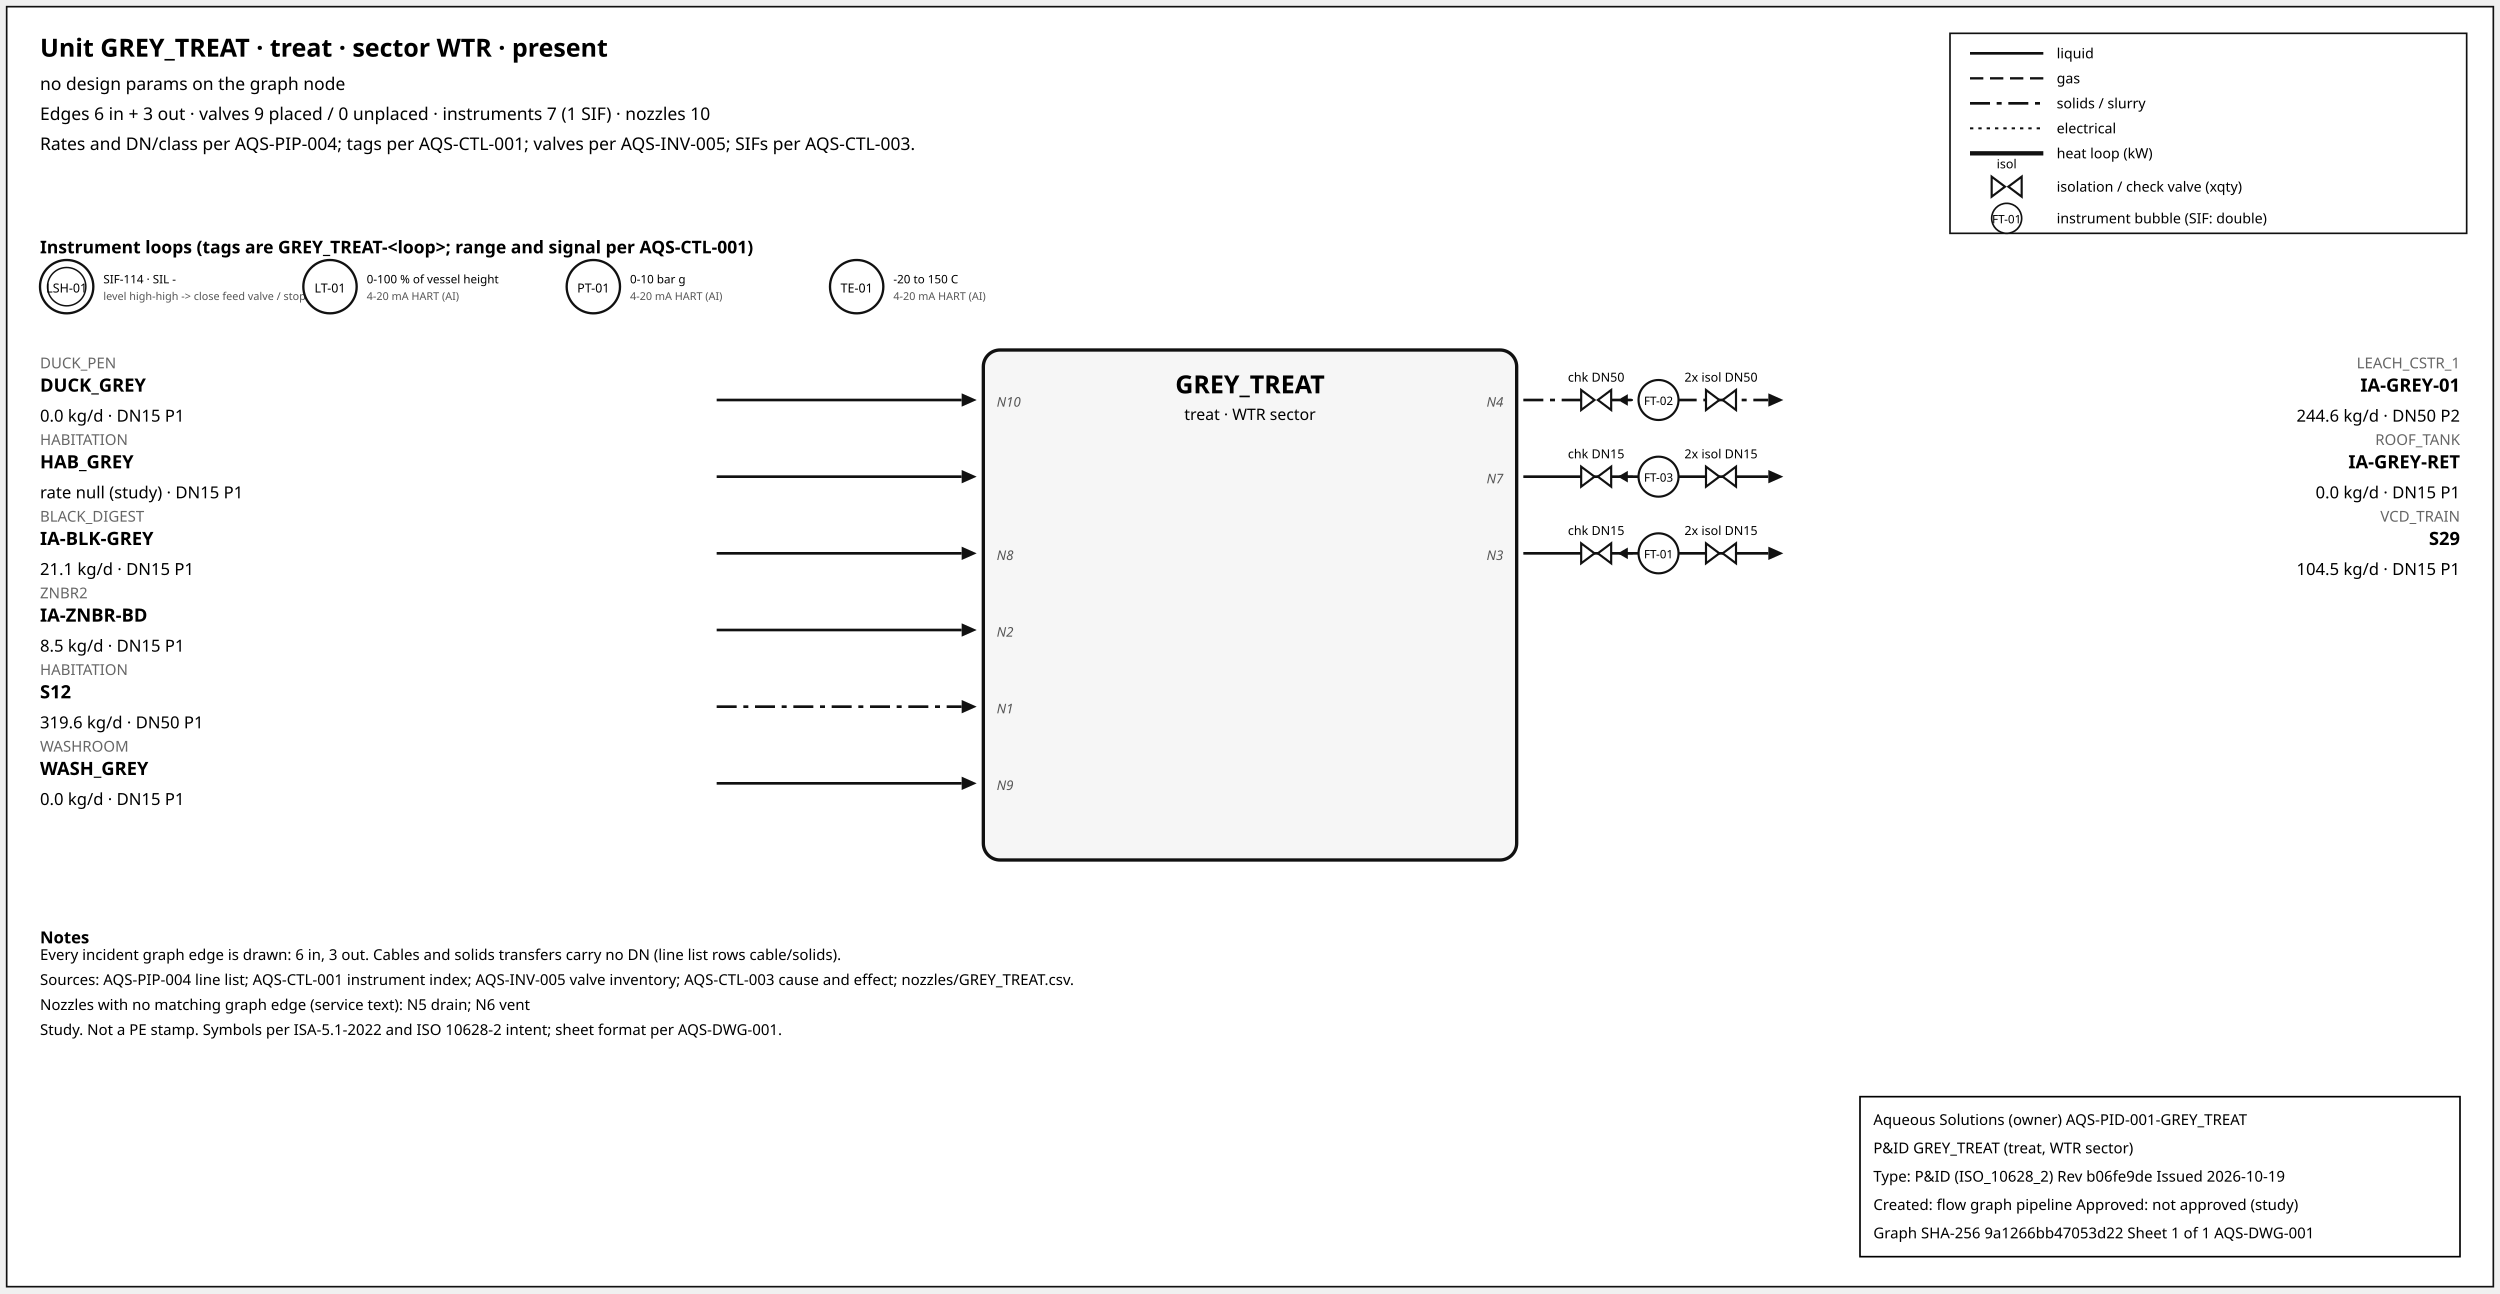
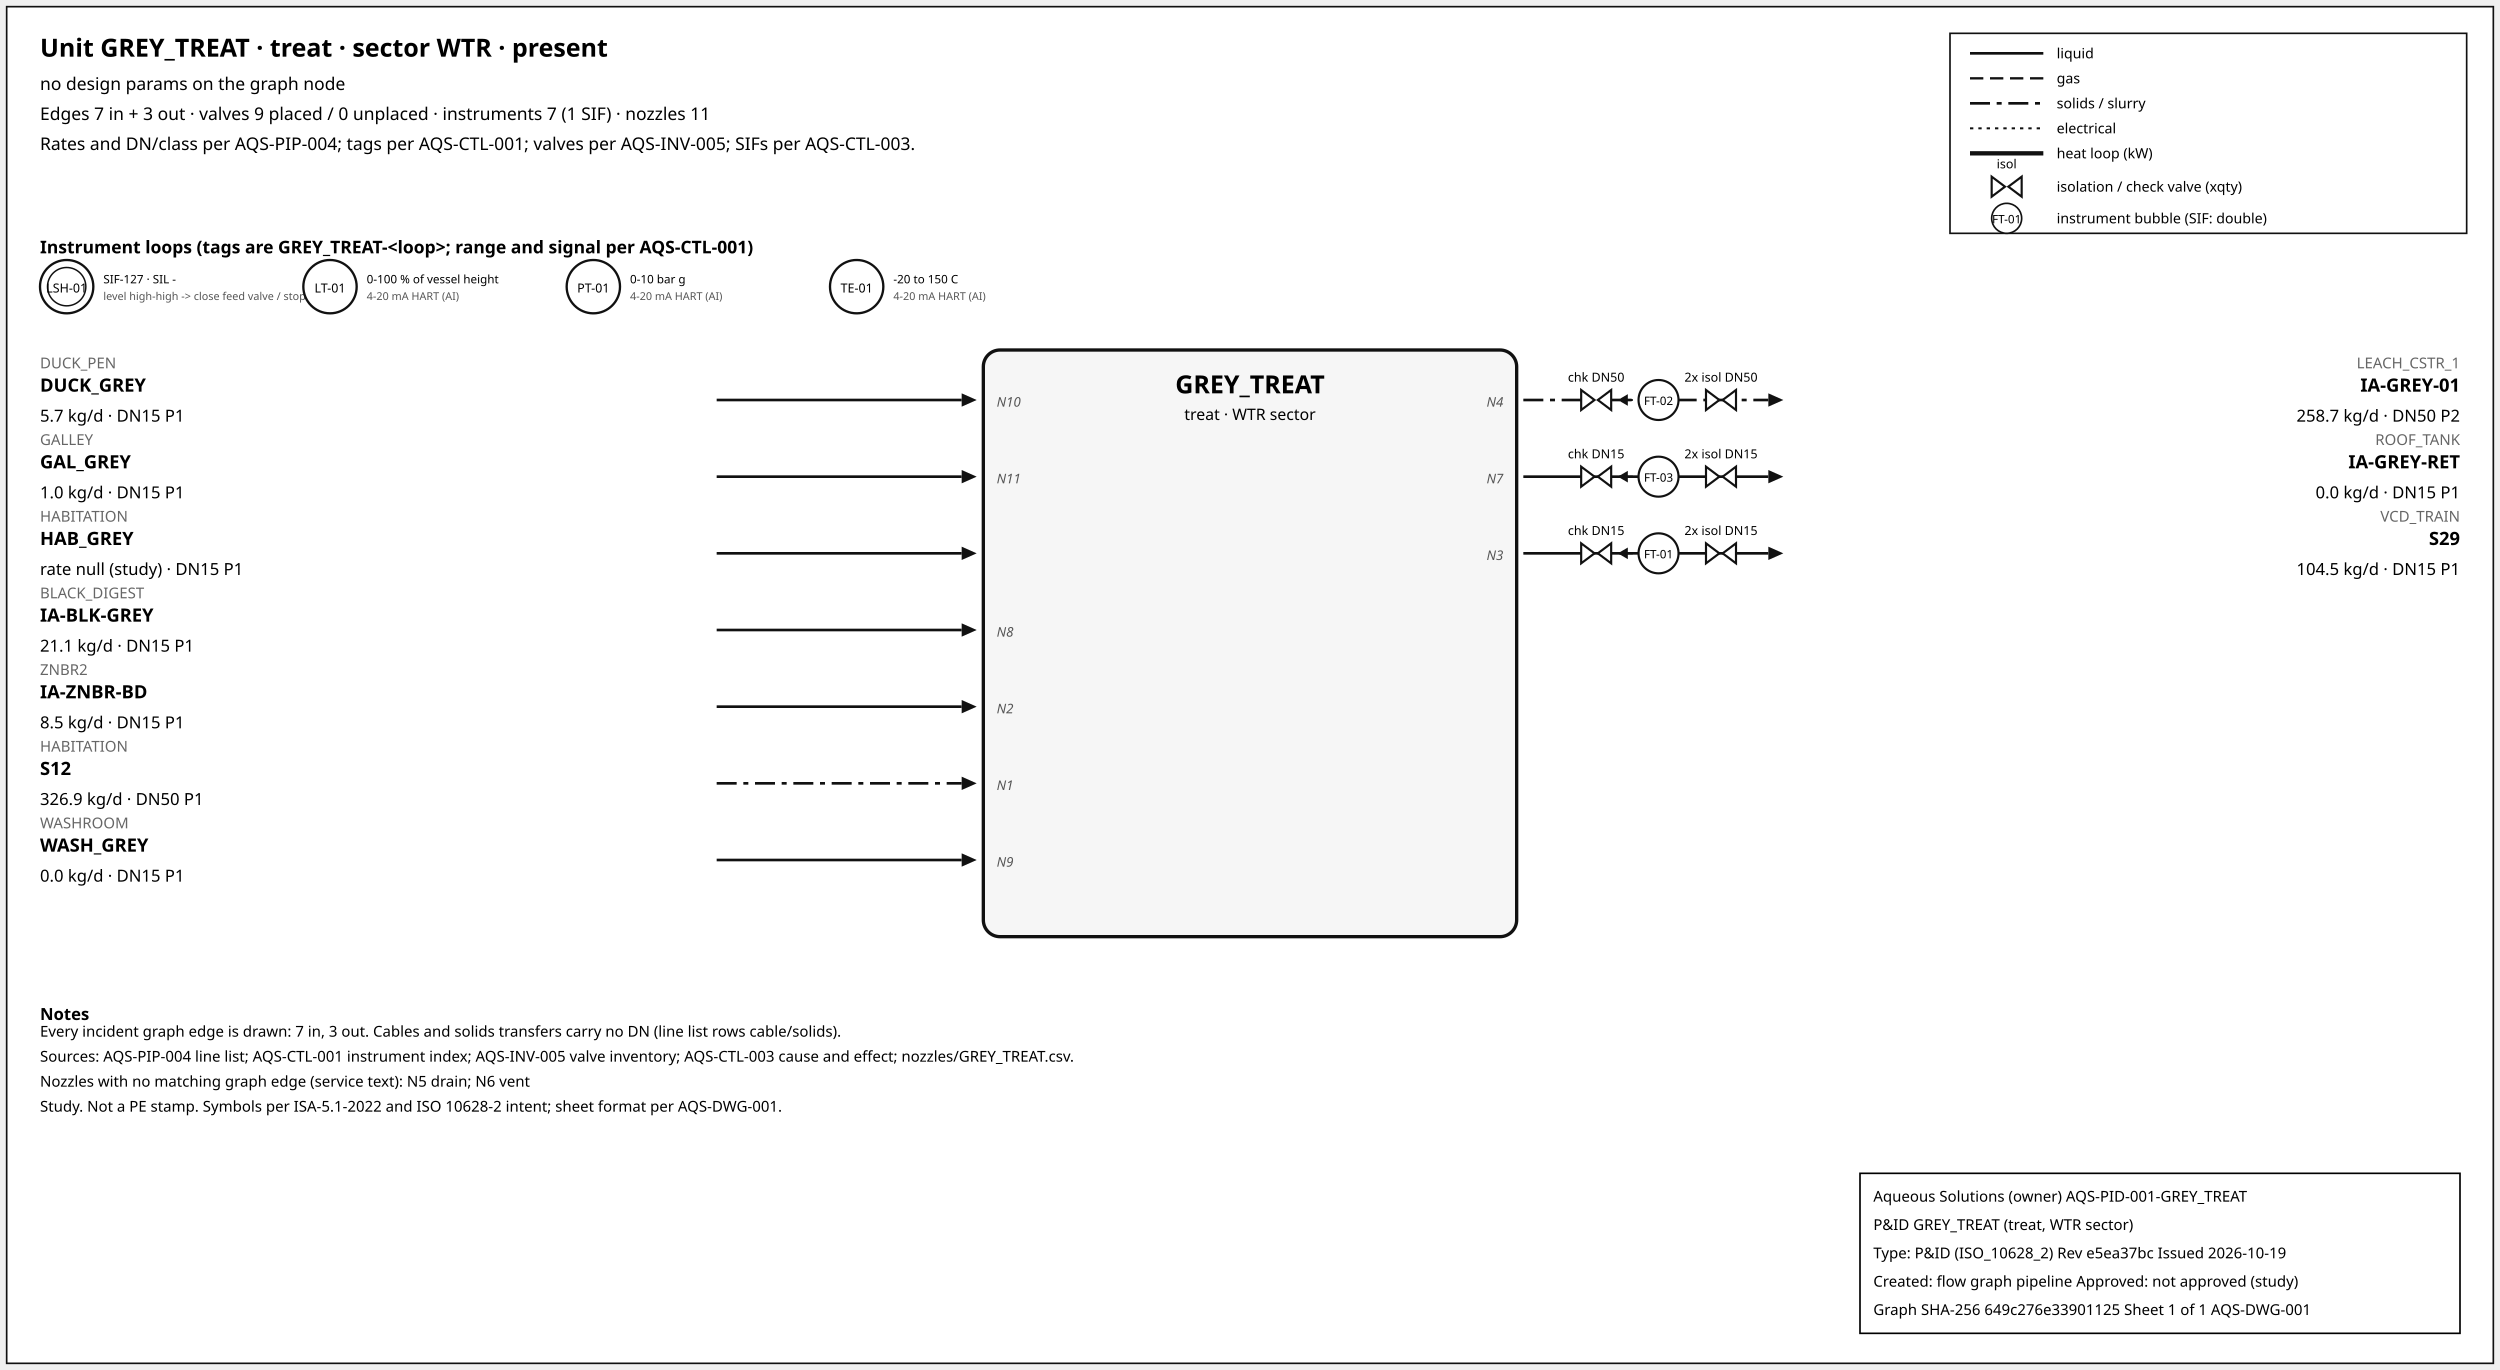
- <svg xmlns="http://www.w3.org/2000/svg" width="1500" height="776" font-family="sans-serif">
-   <rect x="4" y="4" width="1492" height="768" fill="white" stroke="#111" />
+ <svg xmlns="http://www.w3.org/2000/svg" width="1500" height="822" font-family="sans-serif">
+   <rect x="4" y="4" width="1492" height="814" fill="white" stroke="#111" />
  <text x="24" y="34" font-size="15" font-weight="600">Unit GREY_TREAT · treat · sector WTR · present</text>
  <text x="24" y="54" font-size="10.5">no design params on the graph node</text>
-   <text x="24" y="72" font-size="10.5">Edges 6 in + 3 out · valves 9 placed / 0 unplaced · instruments 7 (1 SIF) · nozzles 10</text>
+   <text x="24" y="72" font-size="10.5">Edges 7 in + 3 out · valves 9 placed / 0 unplaced · instruments 7 (1 SIF) · nozzles 11</text>
  <text x="24" y="90" font-size="10.5">Rates and DN/class per AQS-PIP-004; tags per AQS-CTL-001; valves per AQS-INV-005; SIFs per AQS-CTL-003.</text>
  <rect x="1170" y="20" width="310" height="120" fill="white" stroke="#111" />
  <line x1="1182" y1="32" x2="1226" y2="32" stroke="#111" stroke-width="1.6" />
  <text x="1234" y="35" font-size="8.5">liquid</text>
  <line x1="1182" y1="47" x2="1226" y2="47" stroke="#111" stroke-width="1.4" stroke-dasharray="8,4" />
  <text x="1234" y="50" font-size="8.5">gas</text>
  <line x1="1182" y1="62" x2="1226" y2="62" stroke="#111" stroke-width="1.6" stroke-dasharray="12,4,3,4" />
  <text x="1234" y="65" font-size="8.5">solids / slurry</text>
  <line x1="1182" y1="77" x2="1226" y2="77" stroke="#111" stroke-width="1.2" stroke-dasharray="2,3" />
  <text x="1234" y="80" font-size="8.5">electrical</text>
  <line x1="1182" y1="92" x2="1226" y2="92" stroke="#111" stroke-width="2.6" />
  <text x="1234" y="95" font-size="8.5">heat loop (kW)</text>
  <path d="M 1195.0,106 L 1203.0,112 L 1195.0,118 Z M 1213.0,106 L 1205.0,112 L 1213.0,118 Z" fill="white" stroke="#111" stroke-width="1.3" />
  <text x="1204.0" y="101.0" font-size="7.5" text-anchor="middle">isol</text>
  <text x="1234" y="115" font-size="8.5">isolation / check valve (xqty)</text>
  <circle cx="1204" cy="131" r="9" fill="white" stroke="#111" />
  <text x="1204" y="134" font-size="7" text-anchor="middle">FT-01</text>
  <text x="1234" y="134" font-size="8.5">instrument bubble (SIF: double)</text>
  <text x="24" y="152" font-size="10.5" font-weight="600">Instrument loops (tags are GREY_TREAT-&lt;loop&gt;; range and signal per AQS-CTL-001)</text>
  <circle cx="40" cy="172" r="16" fill="white" stroke="#111" stroke-width="1.4" />
  <circle cx="40" cy="172" r="11.5" fill="none" stroke="#111" stroke-width="0.9" />
  <text x="40" y="175.5" font-size="7.5" text-anchor="middle">LSH-01</text>
-   <text x="62" y="170" font-size="7">SIF-114 · SIL -</text>
+   <text x="62" y="170" font-size="7">SIF-127 · SIL -</text>
  <text x="62" y="180" font-size="6.5" fill="#555">level high-high -&gt; close feed valve / stop f</text>
  <circle cx="198" cy="172" r="16" fill="white" stroke="#111" stroke-width="1.4" />
  <text x="198" y="175.5" font-size="7.5" text-anchor="middle">LT-01</text>
  <text x="220" y="170" font-size="7">0-100 % of vessel height</text>
  <text x="220" y="180" font-size="6.5" fill="#555">4-20 mA HART (AI)</text>
  <circle cx="356" cy="172" r="16" fill="white" stroke="#111" stroke-width="1.4" />
  <text x="356" y="175.5" font-size="7.5" text-anchor="middle">PT-01</text>
  <text x="378" y="170" font-size="7">0-10 bar g</text>
  <text x="378" y="180" font-size="6.5" fill="#555">4-20 mA HART (AI)</text>
  <circle cx="514" cy="172" r="16" fill="white" stroke="#111" stroke-width="1.4" />
  <text x="514" y="175.5" font-size="7.5" text-anchor="middle">TE-01</text>
  <text x="536" y="170" font-size="7">-20 to 150 C</text>
  <text x="536" y="180" font-size="6.5" fill="#555">4-20 mA HART (AI)</text>
-   <rect x="590" y="210" width="320" height="306" rx="10" fill="#f6f6f6" stroke="#111" stroke-width="2" />
+   <rect x="590" y="210" width="320" height="352" rx="10" fill="#f6f6f6" stroke="#111" stroke-width="2" />
  <text x="750.0" y="236" font-size="15" font-weight="700" text-anchor="middle">GREY_TREAT</text>
  <text x="750.0" y="252" font-size="9.5" text-anchor="middle">treat · WTR sector</text>
  <line x1="430" y1="240" x2="577" y2="240" stroke="#111" stroke-width="1.6" class="edge-in" />
  <polygon points="586,240 577,236 577,244" fill="#111" />
  <text x="24" y="221" font-size="9" fill="#666" text-anchor="start">DUCK_PEN</text>
  <text x="24" y="235" font-size="11" font-weight="600" text-anchor="start">DUCK_GREY</text>
-   <text x="24" y="253" font-size="10" text-anchor="start">0.0 kg/d · DN15 P1</text>
+   <text x="24" y="253" font-size="10" text-anchor="start">5.7 kg/d · DN15 P1</text>
  <text x="598" y="244" font-size="8" font-style="italic" fill="#555" text-anchor="start">N10</text>
  <line x1="430" y1="286" x2="577" y2="286" stroke="#111" stroke-width="1.6" class="edge-in" />
  <polygon points="586,286 577,282 577,290" fill="#111" />
-   <text x="24" y="267" font-size="9" fill="#666" text-anchor="start">HABITATION</text>
-   <text x="24" y="281" font-size="11" font-weight="600" text-anchor="start">HAB_GREY</text>
-   <text x="24" y="299" font-size="10" text-anchor="start">rate null (study) · DN15 P1</text>
+   <text x="24" y="267" font-size="9" fill="#666" text-anchor="start">GALLEY</text>
+   <text x="24" y="281" font-size="11" font-weight="600" text-anchor="start">GAL_GREY</text>
+   <text x="24" y="299" font-size="10" text-anchor="start">1.0 kg/d · DN15 P1</text>
+   <text x="598" y="290" font-size="8" font-style="italic" fill="#555" text-anchor="start">N11</text>
  <line x1="430" y1="332" x2="577" y2="332" stroke="#111" stroke-width="1.6" class="edge-in" />
  <polygon points="586,332 577,328 577,336" fill="#111" />
-   <text x="24" y="313" font-size="9" fill="#666" text-anchor="start">BLACK_DIGEST</text>
-   <text x="24" y="327" font-size="11" font-weight="600" text-anchor="start">IA-BLK-GREY</text>
-   <text x="24" y="345" font-size="10" text-anchor="start">21.1 kg/d · DN15 P1</text>
-   <text x="598" y="336" font-size="8" font-style="italic" fill="#555" text-anchor="start">N8</text>
+   <text x="24" y="313" font-size="9" fill="#666" text-anchor="start">HABITATION</text>
+   <text x="24" y="327" font-size="11" font-weight="600" text-anchor="start">HAB_GREY</text>
+   <text x="24" y="345" font-size="10" text-anchor="start">rate null (study) · DN15 P1</text>
  <line x1="430" y1="378" x2="577" y2="378" stroke="#111" stroke-width="1.6" class="edge-in" />
  <polygon points="586,378 577,374 577,382" fill="#111" />
-   <text x="24" y="359" font-size="9" fill="#666" text-anchor="start">ZNBR2</text>
-   <text x="24" y="373" font-size="11" font-weight="600" text-anchor="start">IA-ZNBR-BD</text>
-   <text x="24" y="391" font-size="10" text-anchor="start">8.5 kg/d · DN15 P1</text>
-   <text x="598" y="382" font-size="8" font-style="italic" fill="#555" text-anchor="start">N2</text>
-   <line x1="430" y1="424" x2="577" y2="424" stroke="#111" stroke-width="1.6" stroke-dasharray="12,4,3,4" class="edge-in" />
+   <text x="24" y="359" font-size="9" fill="#666" text-anchor="start">BLACK_DIGEST</text>
+   <text x="24" y="373" font-size="11" font-weight="600" text-anchor="start">IA-BLK-GREY</text>
+   <text x="24" y="391" font-size="10" text-anchor="start">21.1 kg/d · DN15 P1</text>
+   <text x="598" y="382" font-size="8" font-style="italic" fill="#555" text-anchor="start">N8</text>
+   <line x1="430" y1="424" x2="577" y2="424" stroke="#111" stroke-width="1.6" class="edge-in" />
  <polygon points="586,424 577,420 577,428" fill="#111" />
-   <text x="24" y="405" font-size="9" fill="#666" text-anchor="start">HABITATION</text>
-   <text x="24" y="419" font-size="11" font-weight="600" text-anchor="start">S12</text>
-   <text x="24" y="437" font-size="10" text-anchor="start">319.6 kg/d · DN50 P1</text>
-   <text x="598" y="428" font-size="8" font-style="italic" fill="#555" text-anchor="start">N1</text>
-   <line x1="430" y1="470" x2="577" y2="470" stroke="#111" stroke-width="1.6" class="edge-in" />
+   <text x="24" y="405" font-size="9" fill="#666" text-anchor="start">ZNBR2</text>
+   <text x="24" y="419" font-size="11" font-weight="600" text-anchor="start">IA-ZNBR-BD</text>
+   <text x="24" y="437" font-size="10" text-anchor="start">8.5 kg/d · DN15 P1</text>
+   <text x="598" y="428" font-size="8" font-style="italic" fill="#555" text-anchor="start">N2</text>
+   <line x1="430" y1="470" x2="577" y2="470" stroke="#111" stroke-width="1.6" stroke-dasharray="12,4,3,4" class="edge-in" />
  <polygon points="586,470 577,466 577,474" fill="#111" />
-   <text x="24" y="451" font-size="9" fill="#666" text-anchor="start">WASHROOM</text>
-   <text x="24" y="465" font-size="11" font-weight="600" text-anchor="start">WASH_GREY</text>
-   <text x="24" y="483" font-size="10" text-anchor="start">0.0 kg/d · DN15 P1</text>
-   <text x="598" y="474" font-size="8" font-style="italic" fill="#555" text-anchor="start">N9</text>
+   <text x="24" y="451" font-size="9" fill="#666" text-anchor="start">HABITATION</text>
+   <text x="24" y="465" font-size="11" font-weight="600" text-anchor="start">S12</text>
+   <text x="24" y="483" font-size="10" text-anchor="start">326.9 kg/d · DN50 P1</text>
+   <text x="598" y="474" font-size="8" font-style="italic" fill="#555" text-anchor="start">N1</text>
+   <line x1="430" y1="516" x2="577" y2="516" stroke="#111" stroke-width="1.6" class="edge-in" />
+   <polygon points="586,516 577,512 577,520" fill="#111" />
+   <text x="24" y="497" font-size="9" fill="#666" text-anchor="start">WASHROOM</text>
+   <text x="24" y="511" font-size="11" font-weight="600" text-anchor="start">WASH_GREY</text>
+   <text x="24" y="529" font-size="10" text-anchor="start">0.0 kg/d · DN15 P1</text>
+   <text x="598" y="520" font-size="8" font-style="italic" fill="#555" text-anchor="start">N9</text>
  <line x1="914" y1="240" x2="1061" y2="240" stroke="#111" stroke-width="1.6" stroke-dasharray="12,4,3,4" class="edge-out" />
  <polygon points="1070,240 1061,236 1061,244" fill="#111" />
  <text x="1476" y="221" font-size="9" fill="#666" text-anchor="end">LEACH_CSTR_1</text>
  <text x="1476" y="235" font-size="11" font-weight="600" text-anchor="end">IA-GREY-01</text>
-   <text x="1476" y="253" font-size="10" text-anchor="end">244.6 kg/d · DN50 P2</text>
+   <text x="1476" y="253" font-size="10" text-anchor="end">258.7 kg/d · DN50 P2</text>
  <text x="902" y="244" font-size="8" font-style="italic" fill="#555" text-anchor="end">N4</text>
  <line x1="979.7" y1="240" x2="971.7" y2="240" stroke="#111" stroke-width="1.2" />
  <polygon points="970.7,240 976.7,236.5 976.7,243.5" fill="#111" />
  <path d="M 948.7,234 L 956.7,240 L 948.7,246 Z M 966.7,234 L 958.7,240 L 966.7,246 Z" fill="white" stroke="#111" stroke-width="1.3" />
  <text x="957.7" y="229.0" font-size="7.5" text-anchor="middle">chk DN50</text>
  <path d="M 1023.6,234 L 1031.6,240 L 1023.6,246 Z M 1041.6,234 L 1033.6,240 L 1041.6,246 Z" fill="white" stroke="#111" stroke-width="1.3" />
  <text x="1032.6" y="229.0" font-size="7.5" text-anchor="middle">2x isol DN50</text>
  <circle cx="995.12" cy="240" r="12" fill="white" stroke="#111" stroke-width="1.3" />
  <text x="995.12" y="243" font-size="7" text-anchor="middle">FT-02</text>
  <line x1="914" y1="286" x2="1061" y2="286" stroke="#111" stroke-width="1.6" class="edge-out" />
  <polygon points="1070,286 1061,282 1061,290" fill="#111" />
  <text x="1476" y="267" font-size="9" fill="#666" text-anchor="end">ROOF_TANK</text>
  <text x="1476" y="281" font-size="11" font-weight="600" text-anchor="end">IA-GREY-RET</text>
  <text x="1476" y="299" font-size="10" text-anchor="end">0.0 kg/d · DN15 P1</text>
  <text x="902" y="290" font-size="8" font-style="italic" fill="#555" text-anchor="end">N7</text>
  <line x1="979.7" y1="286" x2="971.7" y2="286" stroke="#111" stroke-width="1.2" />
  <polygon points="970.7,286 976.7,282.5 976.7,289.5" fill="#111" />
  <path d="M 948.7,280 L 956.7,286 L 948.7,292 Z M 966.7,280 L 958.7,286 L 966.7,292 Z" fill="white" stroke="#111" stroke-width="1.3" />
  <text x="957.7" y="275.0" font-size="7.5" text-anchor="middle">chk DN15</text>
  <path d="M 1023.6,280 L 1031.6,286 L 1023.6,292 Z M 1041.6,280 L 1033.6,286 L 1041.6,292 Z" fill="white" stroke="#111" stroke-width="1.3" />
  <text x="1032.6" y="275.0" font-size="7.5" text-anchor="middle">2x isol DN15</text>
  <circle cx="995.12" cy="286" r="12" fill="white" stroke="#111" stroke-width="1.3" />
  <text x="995.12" y="289" font-size="7" text-anchor="middle">FT-03</text>
  <line x1="914" y1="332" x2="1061" y2="332" stroke="#111" stroke-width="1.6" class="edge-out" />
  <polygon points="1070,332 1061,328 1061,336" fill="#111" />
  <text x="1476" y="313" font-size="9" fill="#666" text-anchor="end">VCD_TRAIN</text>
  <text x="1476" y="327" font-size="11" font-weight="600" text-anchor="end">S29</text>
  <text x="1476" y="345" font-size="10" text-anchor="end">104.5 kg/d · DN15 P1</text>
  <text x="902" y="336" font-size="8" font-style="italic" fill="#555" text-anchor="end">N3</text>
  <line x1="979.7" y1="332" x2="971.7" y2="332" stroke="#111" stroke-width="1.2" />
  <polygon points="970.7,332 976.7,328.5 976.7,335.5" fill="#111" />
  <path d="M 948.7,326 L 956.7,332 L 948.7,338 Z M 966.7,326 L 958.7,332 L 966.7,338 Z" fill="white" stroke="#111" stroke-width="1.3" />
  <text x="957.7" y="321.0" font-size="7.5" text-anchor="middle">chk DN15</text>
  <path d="M 1023.6,326 L 1031.6,332 L 1023.6,338 Z M 1041.6,326 L 1033.6,332 L 1041.6,338 Z" fill="white" stroke="#111" stroke-width="1.3" />
  <text x="1032.6" y="321.0" font-size="7.5" text-anchor="middle">2x isol DN15</text>
  <circle cx="995.12" cy="332" r="12" fill="white" stroke="#111" stroke-width="1.3" />
  <text x="995.12" y="335" font-size="7" text-anchor="middle">FT-01</text>
-   <text x="24" y="566" font-size="10" font-weight="600">Notes</text>
-   <text x="24" y="576" font-size="9">Every incident graph edge is drawn: 6 in, 3 out. Cables and solids transfers carry no DN (line list rows cable/solids).</text>
-   <text x="24" y="591" font-size="9">Sources: AQS-PIP-004 line list; AQS-CTL-001 instrument index; AQS-INV-005 valve inventory; AQS-CTL-003 cause and effect; nozzles/GREY_TREAT.csv.</text>
-   <text x="24" y="606" font-size="9">Nozzles with no matching graph edge (service text): N5 drain; N6 vent</text>
-   <text x="24" y="621" font-size="9">Study. Not a PE stamp. Symbols per ISA-5.1-2022 and ISO 10628-2 intent; sheet format per AQS-DWG-001.</text>
+   <text x="24" y="612" font-size="10" font-weight="600">Notes</text>
+   <text x="24" y="622" font-size="9">Every incident graph edge is drawn: 7 in, 3 out. Cables and solids transfers carry no DN (line list rows cable/solids).</text>
+   <text x="24" y="637" font-size="9">Sources: AQS-PIP-004 line list; AQS-CTL-001 instrument index; AQS-INV-005 valve inventory; AQS-CTL-003 cause and effect; nozzles/GREY_TREAT.csv.</text>
+   <text x="24" y="652" font-size="9">Nozzles with no matching graph edge (service text): N5 drain; N6 vent</text>
+   <text x="24" y="667" font-size="9">Study. Not a PE stamp. Symbols per ISA-5.1-2022 and ISO 10628-2 intent; sheet format per AQS-DWG-001.</text>
  <g id="aqs-title-block">
-     <rect x="1116" y="658" width="360" height="96" fill="white" stroke="black" stroke-width="1" />
-     <text x="1124" y="675" font-size="9">Aqueous Solutions (owner)   AQS-PID-001-GREY_TREAT</text>
-     <text x="1124" y="692" font-size="9">P&amp;ID GREY_TREAT (treat, WTR sector)</text>
-     <text x="1124" y="709" font-size="9">Type: P&amp;ID (ISO_10628_2)   Rev b06fe9de   Issued 2026-10-19</text>
-     <text x="1124" y="726" font-size="9">Created: flow graph pipeline   Approved: not approved (study)</text>
-     <text x="1124" y="743" font-size="9">Graph SHA-256 9a1266bb47053d22   Sheet 1 of 1   AQS-DWG-001</text>
+     <rect x="1116" y="704" width="360" height="96" fill="white" stroke="black" stroke-width="1" />
+     <text x="1124" y="721" font-size="9">Aqueous Solutions (owner)   AQS-PID-001-GREY_TREAT</text>
+     <text x="1124" y="738" font-size="9">P&amp;ID GREY_TREAT (treat, WTR sector)</text>
+     <text x="1124" y="755" font-size="9">Type: P&amp;ID (ISO_10628_2)   Rev e5ea37bc   Issued 2026-10-19</text>
+     <text x="1124" y="772" font-size="9">Created: flow graph pipeline   Approved: not approved (study)</text>
+     <text x="1124" y="789" font-size="9">Graph SHA-256 649c276e33901125   Sheet 1 of 1   AQS-DWG-001</text>
  </g>
</svg>
